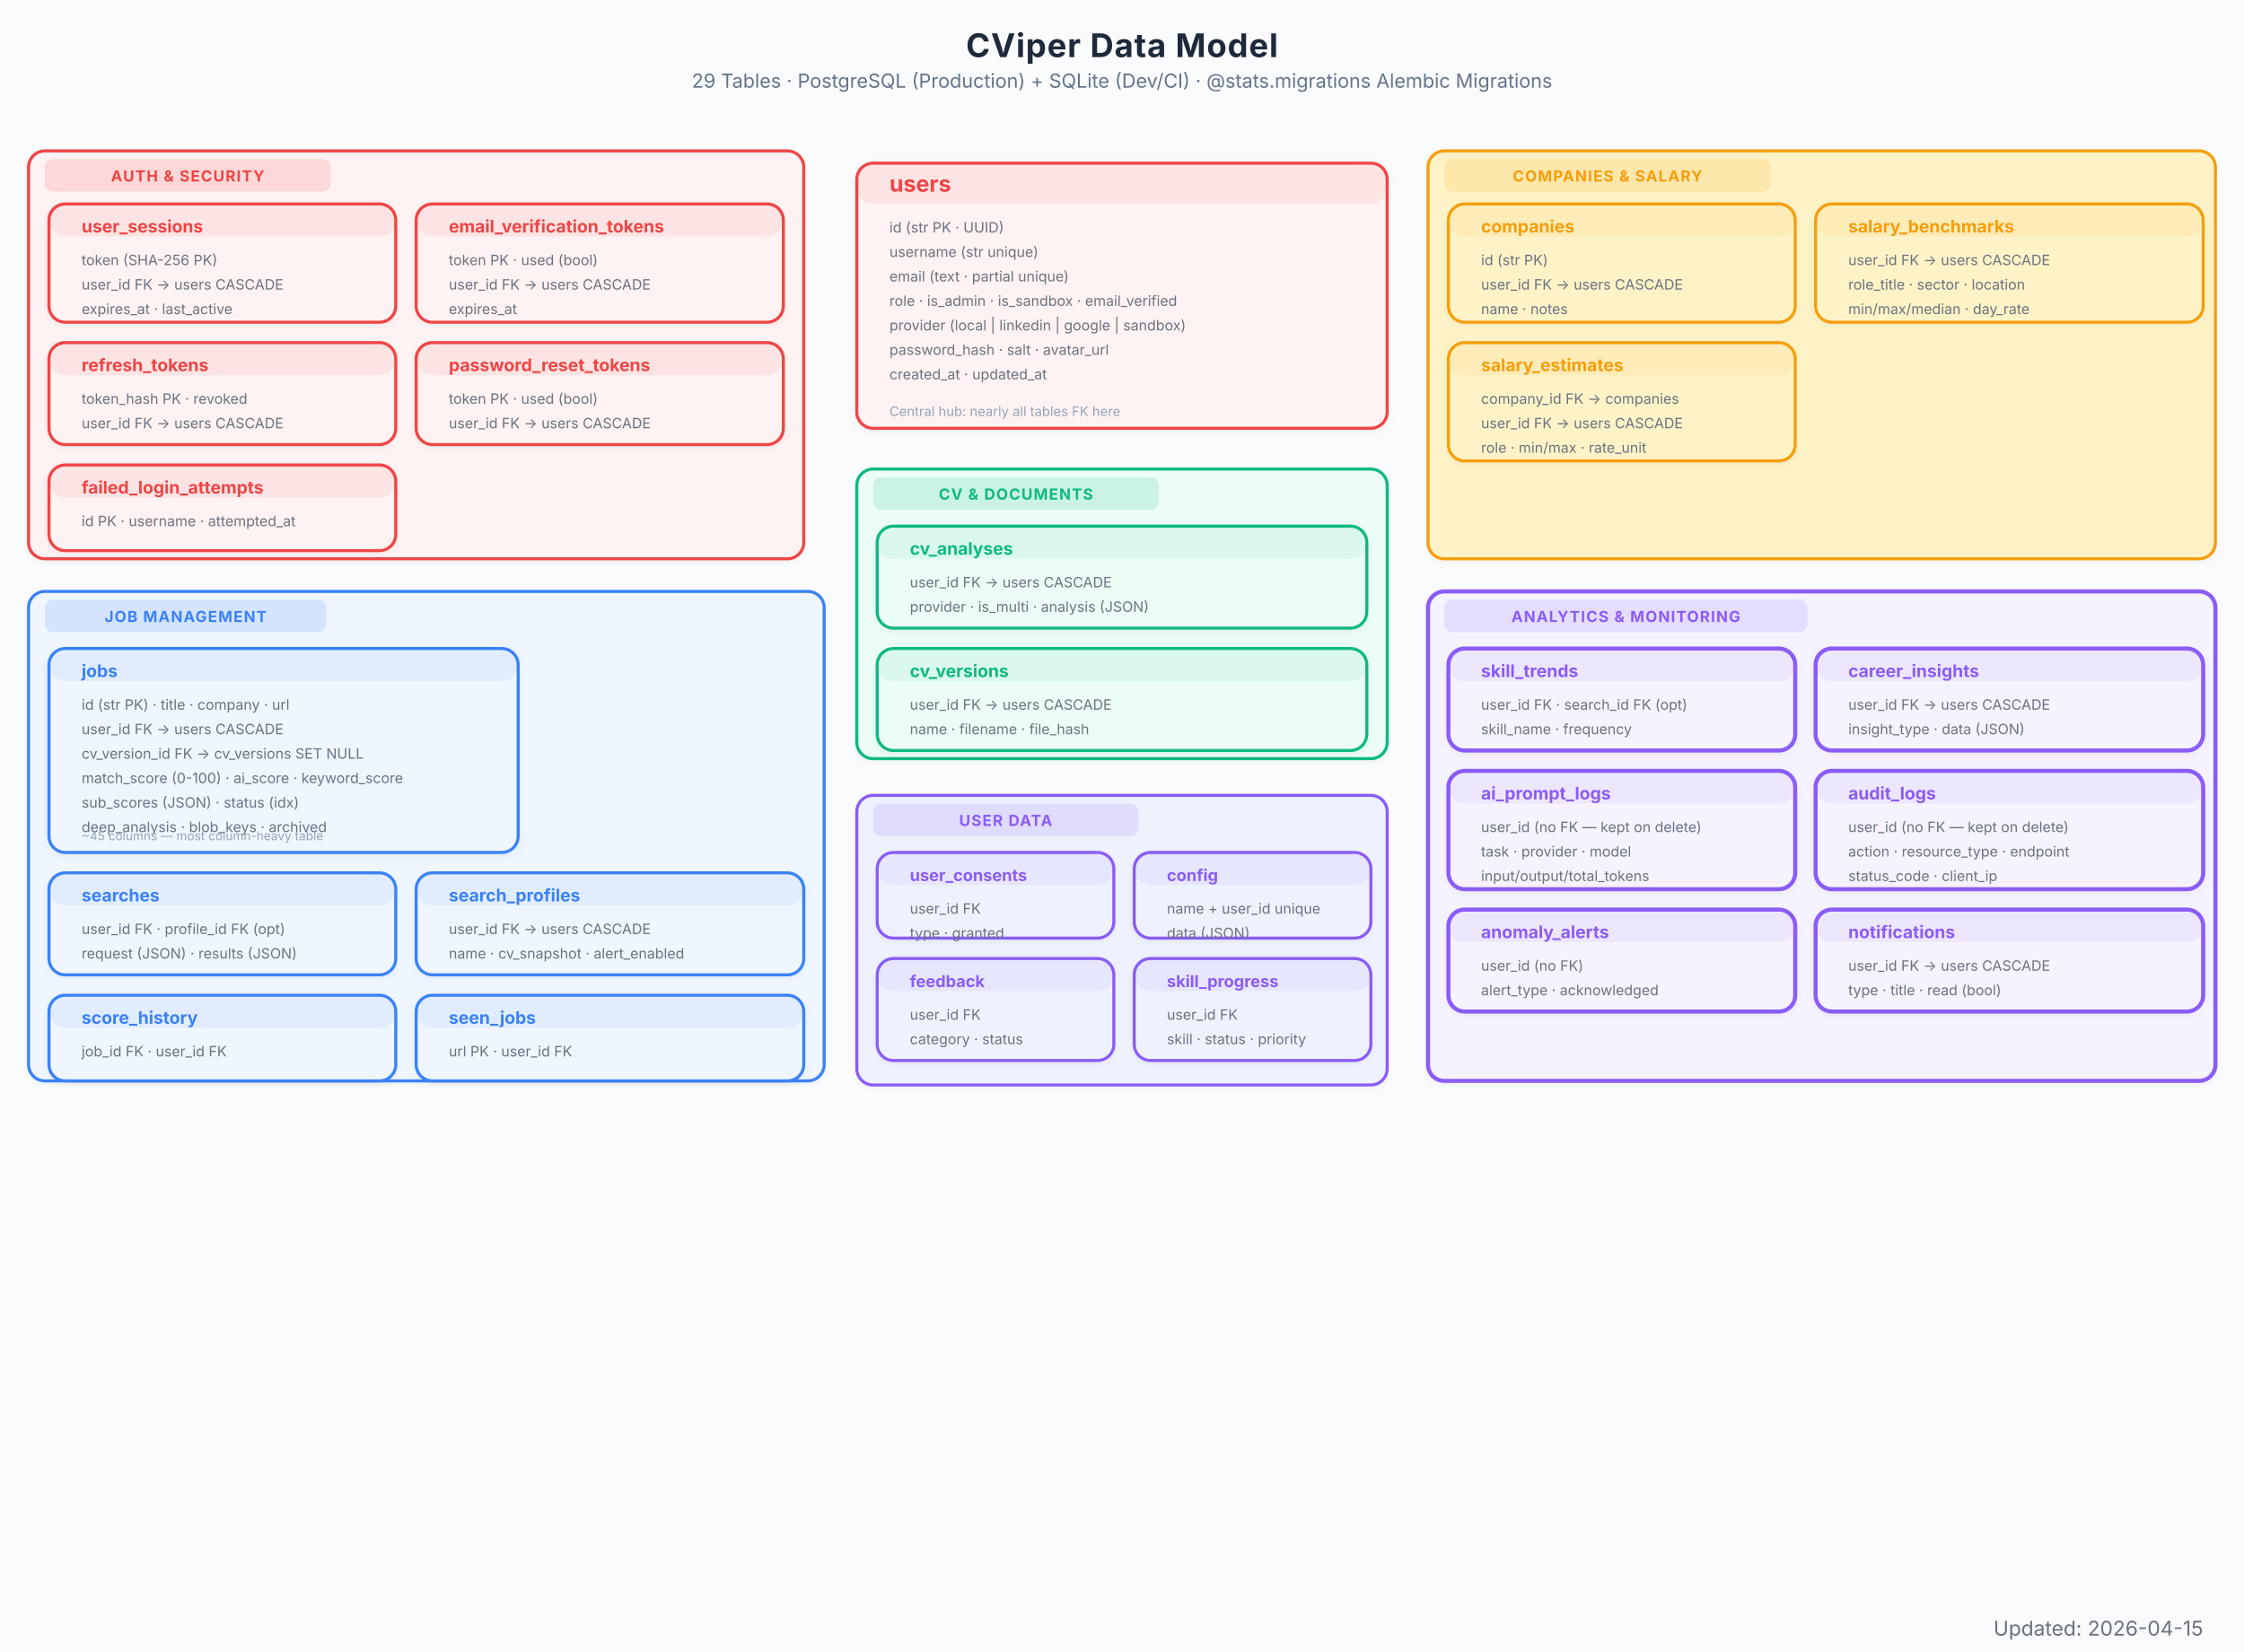
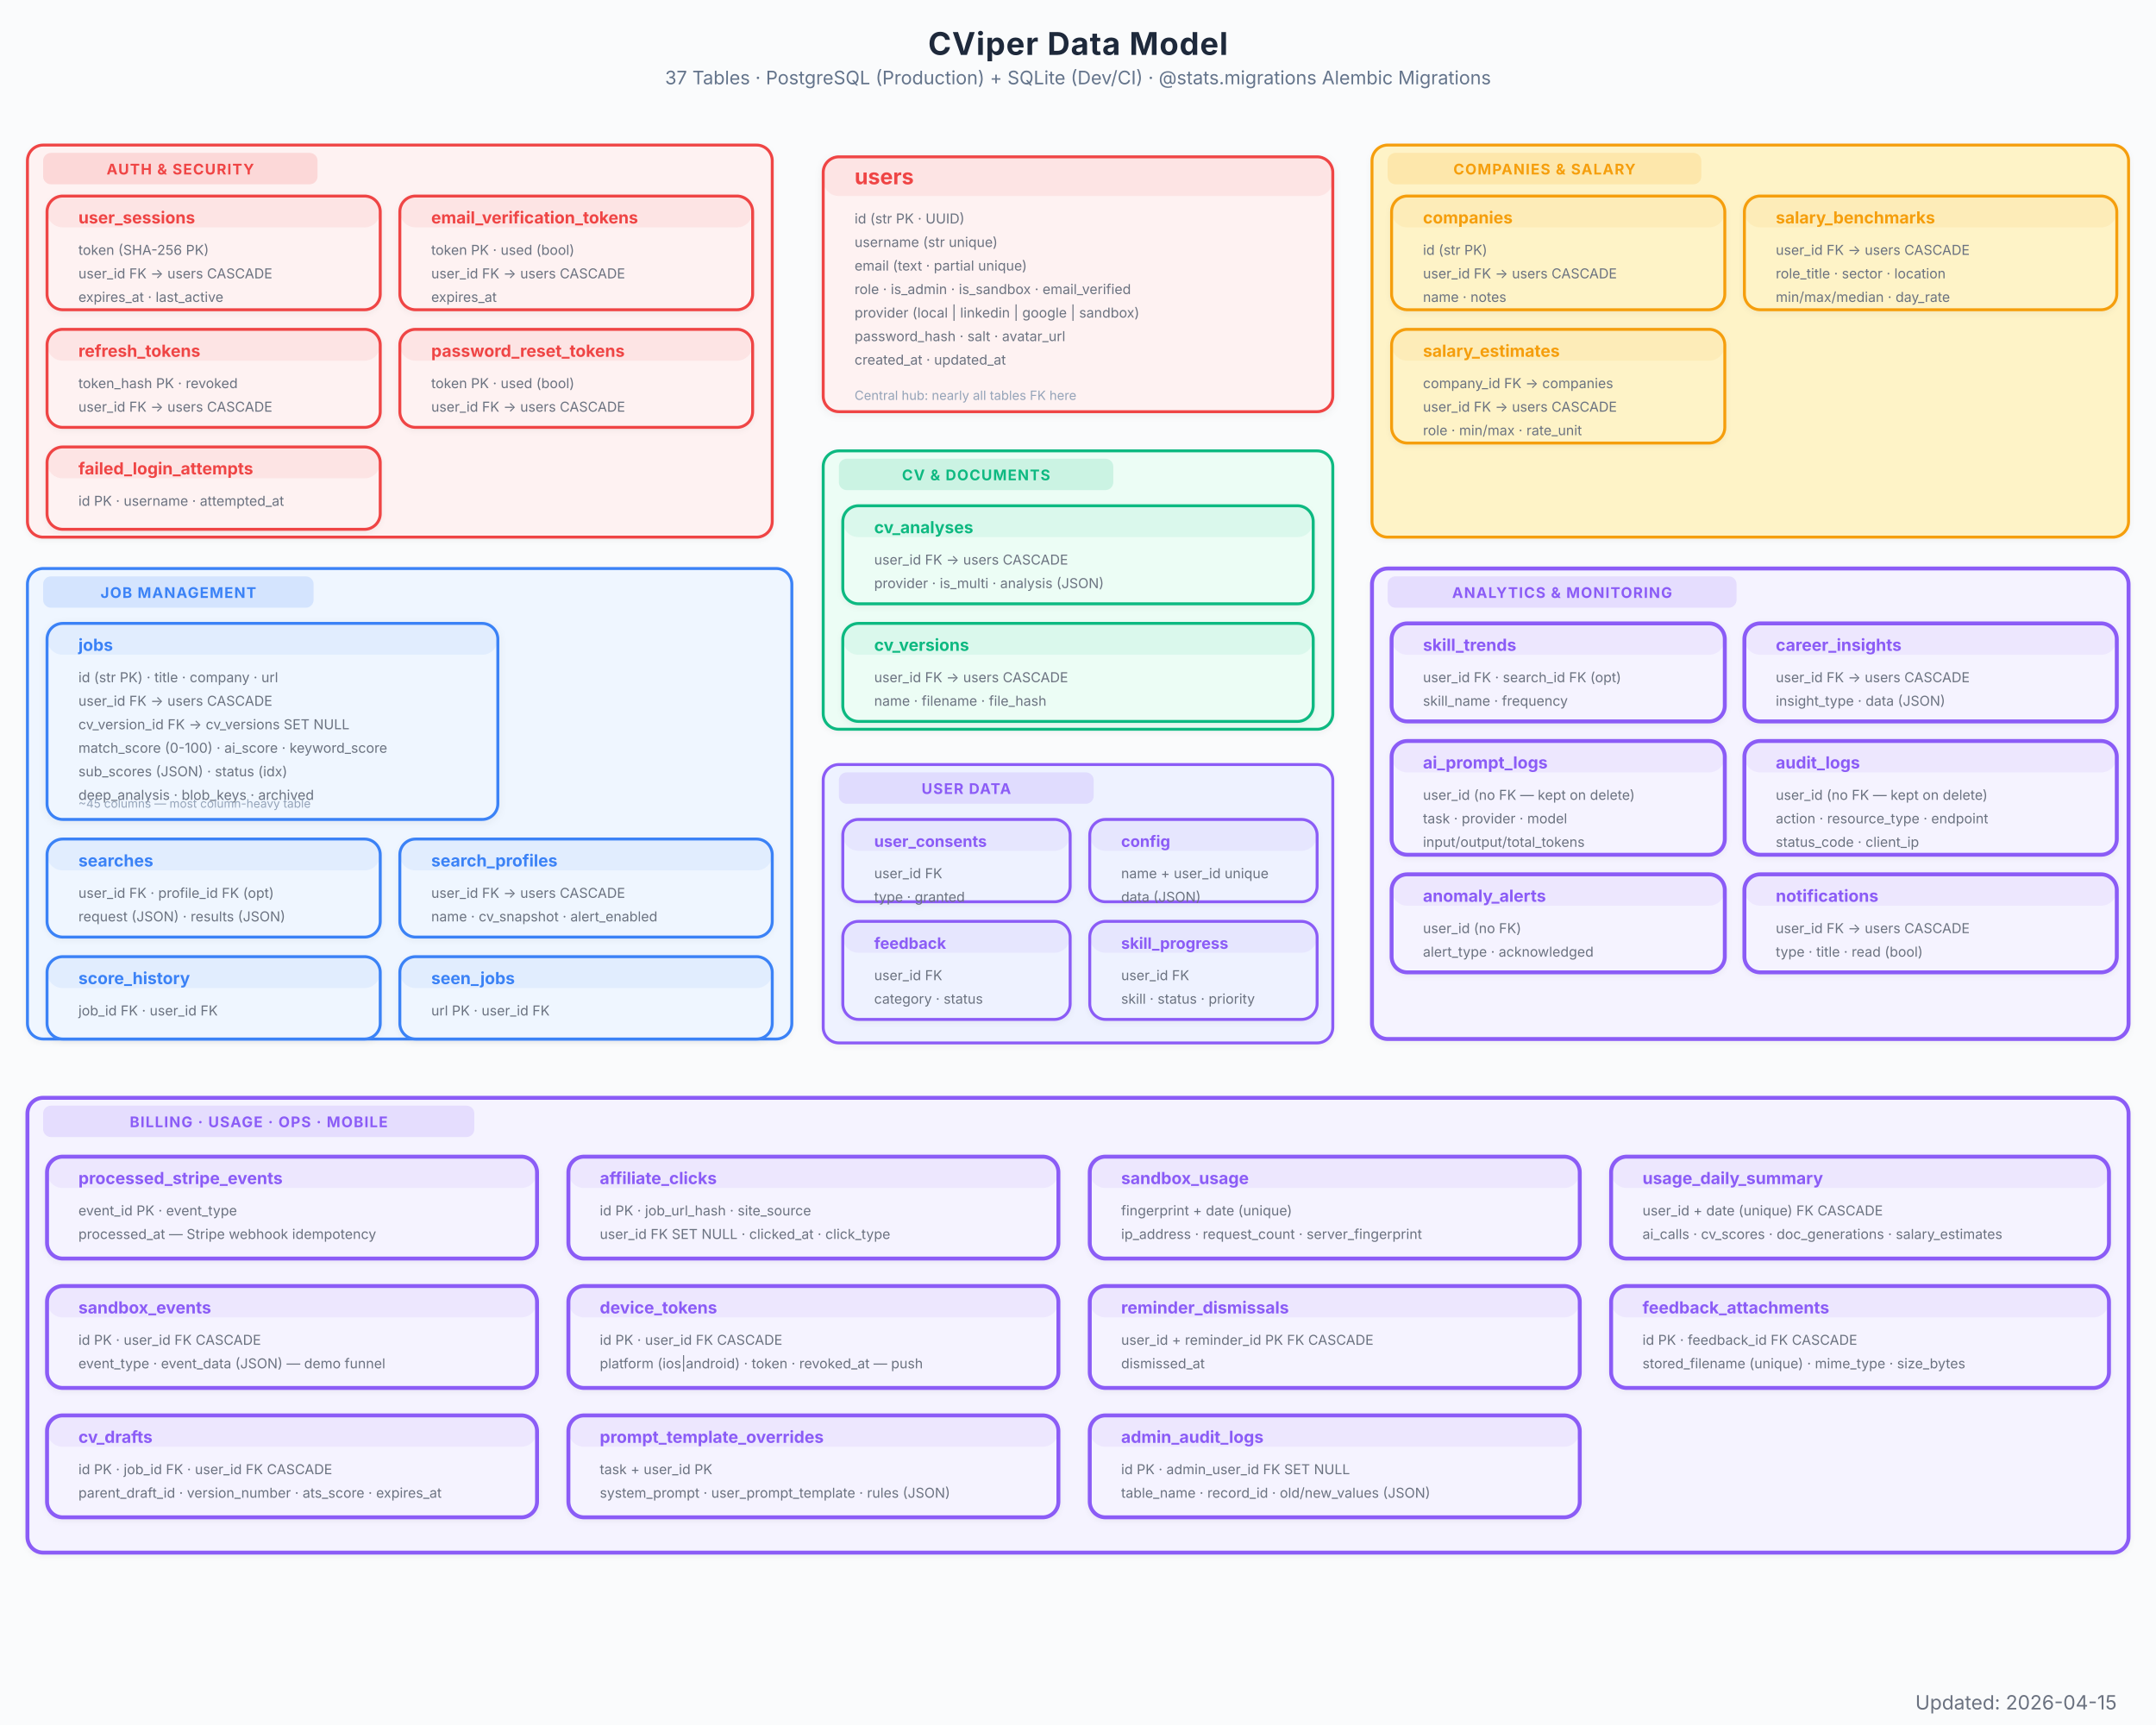
- <svg xmlns="http://www.w3.org/2000/svg" viewBox="0 0 1100 810" font-family="Inter, system-ui, -apple-system, sans-serif">
+ <svg xmlns="http://www.w3.org/2000/svg" viewBox="0 0 1100 880" font-family="Inter, system-ui, -apple-system, sans-serif">
  <defs>
    <marker id="arrow" viewBox="0 0 10 7" refX="10" refY="3.5" markerWidth="8" markerHeight="6" orient="auto-start-reverse">
      <path d="M 0 0 L 10 3.5 L 0 7 z" fill="#94a3b8" />
    </marker>
    <marker id="arrow-red" viewBox="0 0 10 7" refX="10" refY="3.5" markerWidth="8" markerHeight="6" orient="auto-start-reverse">
      <path d="M 0 0 L 10 3.5 L 0 7 z" fill="#EF4444" />
    </marker>
    <marker id="arrow-blue" viewBox="0 0 10 7" refX="10" refY="3.5" markerWidth="8" markerHeight="6" orient="auto-start-reverse">
      <path d="M 0 0 L 10 3.5 L 0 7 z" fill="#3B82F6" />
    </marker>
    <marker id="arrow-green" viewBox="0 0 10 7" refX="10" refY="3.5" markerWidth="8" markerHeight="6" orient="auto-start-reverse">
      <path d="M 0 0 L 10 3.5 L 0 7 z" fill="#10B981" />
    </marker>
    <marker id="arrow-amber" viewBox="0 0 10 7" refX="10" refY="3.5" markerWidth="8" markerHeight="6" orient="auto-start-reverse">
      <path d="M 0 0 L 10 3.5 L 0 7 z" fill="#F97316" />
    </marker>
    <marker id="arrow-purple" viewBox="0 0 10 7" refX="10" refY="3.5" markerWidth="8" markerHeight="6" orient="auto-start-reverse">
      <path d="M 0 0 L 10 3.5 L 0 7 z" fill="#8B5CF6" />
    </marker>
    <filter id="shadow">
      <feDropShadow dx="0" dy="1" stdDeviation="2" flood-color="#000" flood-opacity="0.06" />
    </filter>
    <filter id="shadow-lg">
      <feDropShadow dx="0" dy="2" stdDeviation="3.5" flood-color="#000" flood-opacity="0.09" />
    </filter>
    <filter id="shadow-light">
      <feDropShadow dx="0" dy="1" stdDeviation="1.5" flood-color="#000" flood-opacity="0.05" />
    </filter>
  </defs>
-   <rect width="1100" height="810" fill="#fafbfc" />
+   <rect width="1100" height="880" fill="#fafbfc" />
  <text x="550" y="28" text-anchor="middle" font-size="16" font-weight="700" fill="#1e293b" letter-spacing="0.4">CViper Data Model</text>
-   <text x="550" y="43" text-anchor="middle" font-size="9.5" fill="#64748b">29 Tables  ·  PostgreSQL (Production) + SQLite (Dev/CI)  ·  @stats.migrations Alembic Migrations</text>
+   <text x="550" y="43" text-anchor="middle" font-size="9.5" fill="#64748b">37 Tables  ·  PostgreSQL (Production) + SQLite (Dev/CI)  ·  @stats.migrations Alembic Migrations</text>
  <g filter="url(#shadow)">
    <rect x="420" y="80" width="260" height="130" rx="8" fill="#fef2f2" stroke="#EF4444" stroke-width="1.5" />
    <rect x="420" y="80" width="260" height="20" rx="8" fill="#EF4444" opacity="0.08" />
    <text x="436" y="94" font-size="11" font-weight="700" fill="#EF4444">users</text>
    <text x="436" y="114" font-size="7" fill="#6b7280">id  (str PK · UUID)</text>
    <text x="436" y="126" font-size="7" fill="#6b7280">username  (str unique)</text>
    <text x="436" y="138" font-size="7" fill="#6b7280">email  (text · partial unique)</text>
    <text x="436" y="150" font-size="7" fill="#6b7280">role · is_admin · is_sandbox · email_verified</text>
    <text x="436" y="162" font-size="7" fill="#6b7280">provider  (local | linkedin | google | sandbox)</text>
    <text x="436" y="174" font-size="7" fill="#6b7280">password_hash · salt · avatar_url</text>
    <text x="436" y="186" font-size="7" fill="#6b7280">created_at · updated_at</text>
    <text x="436" y="204" font-size="6.5" fill="#94a3b8">Central hub: nearly all tables FK here</text>
  </g>
  <g filter="url(#shadow-light)">
    <rect x="14" y="74" width="380" height="200" rx="8" fill="#fef2f2" stroke="#EF4444" stroke-width="1.5" />
    <rect x="22" y="78" width="140" height="16" rx="4" fill="#EF4444" opacity="0.15" />
    <text x="92" y="89" text-anchor="middle" font-size="7.5" font-weight="700" fill="#EF4444" letter-spacing="0.5">AUTH &amp; SECURITY</text>
  </g>
  <g filter="url(#shadow-light)">
    <rect x="24" y="100" width="170" height="58" rx="8" fill="#fef2f2" stroke="#EF4444" stroke-width="1.5" />
    <rect x="24" y="100" width="170" height="16" rx="8" fill="#EF4444" opacity="0.08" />
    <text x="40" y="114" font-size="8.5" font-weight="700" fill="#EF4444">user_sessions</text>
    <text x="40" y="130" font-size="7" fill="#6b7280">token  (SHA-256 PK)</text>
    <text x="40" y="142" font-size="7" fill="#6b7280">user_id FK → users CASCADE</text>
    <text x="40" y="154" font-size="7" fill="#6b7280">expires_at · last_active</text>
  </g>
  <g filter="url(#shadow-light)">
    <rect x="204" y="100" width="180" height="58" rx="8" fill="#fef2f2" stroke="#EF4444" stroke-width="1.5" />
    <rect x="204" y="100" width="180" height="16" rx="8" fill="#EF4444" opacity="0.08" />
    <text x="220" y="114" font-size="8.5" font-weight="700" fill="#EF4444">email_verification_tokens</text>
    <text x="220" y="130" font-size="7" fill="#6b7280">token PK · used (bool)</text>
    <text x="220" y="142" font-size="7" fill="#6b7280">user_id FK → users CASCADE</text>
    <text x="220" y="154" font-size="7" fill="#6b7280">expires_at</text>
  </g>
  <g filter="url(#shadow-light)">
    <rect x="24" y="168" width="170" height="50" rx="8" fill="#fef2f2" stroke="#EF4444" stroke-width="1.5" />
    <rect x="24" y="168" width="170" height="16" rx="8" fill="#EF4444" opacity="0.08" />
    <text x="40" y="182" font-size="8.5" font-weight="700" fill="#EF4444">refresh_tokens</text>
    <text x="40" y="198" font-size="7" fill="#6b7280">token_hash PK · revoked</text>
    <text x="40" y="210" font-size="7" fill="#6b7280">user_id FK → users CASCADE</text>
  </g>
  <g filter="url(#shadow-light)">
    <rect x="204" y="168" width="180" height="50" rx="8" fill="#fef2f2" stroke="#EF4444" stroke-width="1.5" />
    <rect x="204" y="168" width="180" height="16" rx="8" fill="#EF4444" opacity="0.08" />
    <text x="220" y="182" font-size="8.5" font-weight="700" fill="#EF4444">password_reset_tokens</text>
    <text x="220" y="198" font-size="7" fill="#6b7280">token PK · used (bool)</text>
    <text x="220" y="210" font-size="7" fill="#6b7280">user_id FK → users CASCADE</text>
  </g>
  <g filter="url(#shadow-light)">
    <rect x="24" y="228" width="170" height="42" rx="8" fill="#fef2f2" stroke="#EF4444" stroke-width="1.5" />
    <rect x="24" y="228" width="170" height="16" rx="8" fill="#EF4444" opacity="0.08" />
    <text x="40" y="242" font-size="8.5" font-weight="700" fill="#EF4444">failed_login_attempts</text>
    <text x="40" y="258" font-size="7" fill="#6b7280">id PK · username · attempted_at</text>
  </g>
  <g filter="url(#shadow-light)">
    <rect x="14" y="290" width="390" height="240" rx="8" fill="#eff6ff" stroke="#3B82F6" stroke-width="1.5" />
    <rect x="22" y="294" width="138" height="16" rx="4" fill="#3B82F6" opacity="0.15" />
    <text x="91" y="305" text-anchor="middle" font-size="7.5" font-weight="700" fill="#3B82F6" letter-spacing="0.5">JOB MANAGEMENT</text>
  </g>
  <g filter="url(#shadow)">
    <rect x="24" y="318" width="230" height="100" rx="8" fill="#eff6ff" stroke="#3B82F6" stroke-width="1.5" />
    <rect x="24" y="318" width="230" height="16" rx="8" fill="#3B82F6" opacity="0.08" />
    <text x="40" y="332" font-size="8.5" font-weight="700" fill="#3B82F6">jobs</text>
    <text x="40" y="348" font-size="7" fill="#6b7280">id  (str PK) · title · company · url</text>
    <text x="40" y="360" font-size="7" fill="#6b7280">user_id FK → users CASCADE</text>
    <text x="40" y="372" font-size="7" fill="#6b7280">cv_version_id FK → cv_versions SET NULL</text>
    <text x="40" y="384" font-size="7" fill="#6b7280">match_score (0-100) · ai_score · keyword_score</text>
    <text x="40" y="396" font-size="7" fill="#6b7280">sub_scores (JSON) · status (idx)</text>
    <text x="40" y="408" font-size="7" fill="#6b7280">deep_analysis · blob_keys · archived</text>
    <text x="40" y="412" font-size="6" fill="#94a3b8">~45 columns — most column-heavy table</text>
  </g>
  <g filter="url(#shadow-light)">
    <rect x="24" y="428" width="170" height="50" rx="8" fill="#eff6ff" stroke="#3B82F6" stroke-width="1.5" />
    <rect x="24" y="428" width="170" height="16" rx="8" fill="#3B82F6" opacity="0.08" />
    <text x="40" y="442" font-size="8.5" font-weight="700" fill="#3B82F6">searches</text>
    <text x="40" y="458" font-size="7" fill="#6b7280">user_id FK · profile_id FK (opt)</text>
    <text x="40" y="470" font-size="7" fill="#6b7280">request (JSON) · results (JSON)</text>
  </g>
  <g filter="url(#shadow-light)">
    <rect x="204" y="428" width="190" height="50" rx="8" fill="#eff6ff" stroke="#3B82F6" stroke-width="1.5" />
    <rect x="204" y="428" width="190" height="16" rx="8" fill="#3B82F6" opacity="0.08" />
    <text x="220" y="442" font-size="8.5" font-weight="700" fill="#3B82F6">search_profiles</text>
    <text x="220" y="458" font-size="7" fill="#6b7280">user_id FK → users CASCADE</text>
    <text x="220" y="470" font-size="7" fill="#6b7280">name · cv_snapshot · alert_enabled</text>
  </g>
  <g filter="url(#shadow-light)">
    <rect x="24" y="488" width="170" height="42" rx="8" fill="#eff6ff" stroke="#3B82F6" stroke-width="1.5" />
    <rect x="24" y="488" width="170" height="16" rx="8" fill="#3B82F6" opacity="0.08" />
    <text x="40" y="502" font-size="8.5" font-weight="700" fill="#3B82F6">score_history</text>
    <text x="40" y="518" font-size="7" fill="#6b7280">job_id FK · user_id FK</text>
  </g>
  <g filter="url(#shadow-light)">
    <rect x="204" y="488" width="190" height="42" rx="8" fill="#eff6ff" stroke="#3B82F6" stroke-width="1.5" />
    <rect x="204" y="488" width="190" height="16" rx="8" fill="#3B82F6" opacity="0.08" />
    <text x="220" y="502" font-size="8.5" font-weight="700" fill="#3B82F6">seen_jobs</text>
    <text x="220" y="518" font-size="7" fill="#6b7280">url PK · user_id FK</text>
  </g>
  <g filter="url(#shadow-light)">
    <rect x="420" y="230" width="260" height="142" rx="8" fill="#ecfdf5" stroke="#10B981" stroke-width="1.5" />
    <rect x="428" y="234" width="140" height="16" rx="4" fill="#10B981" opacity="0.15" />
    <text x="498" y="245" text-anchor="middle" font-size="7.5" font-weight="700" fill="#10B981" letter-spacing="0.5">CV &amp; DOCUMENTS</text>
  </g>
  <g filter="url(#shadow-light)">
    <rect x="430" y="258" width="240" height="50" rx="8" fill="#ecfdf5" stroke="#10B981" stroke-width="1.5" />
    <rect x="430" y="258" width="240" height="16" rx="8" fill="#10B981" opacity="0.08" />
    <text x="446" y="272" font-size="8.5" font-weight="700" fill="#10B981">cv_analyses</text>
    <text x="446" y="288" font-size="7" fill="#6b7280">user_id FK → users CASCADE</text>
    <text x="446" y="300" font-size="7" fill="#6b7280">provider · is_multi · analysis (JSON)</text>
  </g>
  <g filter="url(#shadow-light)">
    <rect x="430" y="318" width="240" height="50" rx="8" fill="#ecfdf5" stroke="#10B981" stroke-width="1.5" />
    <rect x="430" y="318" width="240" height="16" rx="8" fill="#10B981" opacity="0.08" />
    <text x="446" y="332" font-size="8.5" font-weight="700" fill="#10B981">cv_versions</text>
    <text x="446" y="348" font-size="7" fill="#6b7280">user_id FK → users CASCADE</text>
    <text x="446" y="360" font-size="7" fill="#6b7280">name · filename · file_hash</text>
  </g>
  <g filter="url(#shadow-light)">
    <rect x="700" y="74" width="386" height="200" rx="8" fill="#fef3c7" stroke="#F59E0B" stroke-width="1.5" />
    <rect x="708" y="78" width="160" height="16" rx="4" fill="#F59E0B" opacity="0.15" />
    <text x="788" y="89" text-anchor="middle" font-size="7.5" font-weight="700" fill="#F59E0B" letter-spacing="0.5">COMPANIES &amp; SALARY</text>
  </g>
  <g filter="url(#shadow-light)">
    <rect x="710" y="100" width="170" height="58" rx="8" fill="#fef3c7" stroke="#F59E0B" stroke-width="1.5" />
    <rect x="710" y="100" width="170" height="16" rx="8" fill="#F59E0B" opacity="0.08" />
    <text x="726" y="114" font-size="8.5" font-weight="700" fill="#F59E0B">companies</text>
    <text x="726" y="130" font-size="7" fill="#6b7280">id  (str PK)</text>
    <text x="726" y="142" font-size="7" fill="#6b7280">user_id FK → users CASCADE</text>
    <text x="726" y="154" font-size="7" fill="#6b7280">name · notes</text>
  </g>
  <g filter="url(#shadow-light)">
    <rect x="710" y="168" width="170" height="58" rx="8" fill="#fef3c7" stroke="#F59E0B" stroke-width="1.5" />
    <rect x="710" y="168" width="170" height="16" rx="8" fill="#F59E0B" opacity="0.08" />
    <text x="726" y="182" font-size="8.5" font-weight="700" fill="#F59E0B">salary_estimates</text>
    <text x="726" y="198" font-size="7" fill="#6b7280">company_id FK → companies</text>
    <text x="726" y="210" font-size="7" fill="#6b7280">user_id FK → users CASCADE</text>
    <text x="726" y="222" font-size="7" fill="#6b7280">role · min/max · rate_unit</text>
  </g>
  <g filter="url(#shadow-light)">
    <rect x="890" y="100" width="190" height="58" rx="8" fill="#fef3c7" stroke="#F59E0B" stroke-width="1.5" />
    <rect x="890" y="100" width="190" height="16" rx="8" fill="#F59E0B" opacity="0.08" />
    <text x="906" y="114" font-size="8.5" font-weight="700" fill="#F59E0B">salary_benchmarks</text>
    <text x="906" y="130" font-size="7" fill="#6b7280">user_id FK → users CASCADE</text>
    <text x="906" y="142" font-size="7" fill="#6b7280">role_title · sector · location</text>
    <text x="906" y="154" font-size="7" fill="#6b7280">min/max/median · day_rate</text>
  </g>
  <g filter="url(#shadow-light)">
    <rect x="700" y="290" width="386" height="240" rx="8" fill="#f5f3ff" stroke="#8B5CF6" stroke-width="2" />
    <rect x="708" y="294" width="178" height="16" rx="4" fill="#8B5CF6" opacity="0.15" />
    <text x="797" y="305" text-anchor="middle" font-size="7.5" font-weight="700" fill="#8B5CF6" letter-spacing="0.5">ANALYTICS &amp; MONITORING</text>
  </g>
  <g filter="url(#shadow-light)">
    <rect x="710" y="318" width="170" height="50" rx="8" fill="#f5f3ff" stroke="#8B5CF6" stroke-width="2" />
    <rect x="710" y="318" width="170" height="16" rx="8" fill="#8B5CF6" opacity="0.08" />
    <text x="726" y="332" font-size="8.5" font-weight="700" fill="#8B5CF6">skill_trends</text>
    <text x="726" y="348" font-size="7" fill="#6b7280">user_id FK · search_id FK (opt)</text>
    <text x="726" y="360" font-size="7" fill="#6b7280">skill_name · frequency</text>
  </g>
  <g filter="url(#shadow-light)">
    <rect x="890" y="318" width="190" height="50" rx="8" fill="#f5f3ff" stroke="#8B5CF6" stroke-width="2" />
    <rect x="890" y="318" width="190" height="16" rx="8" fill="#8B5CF6" opacity="0.08" />
    <text x="906" y="332" font-size="8.5" font-weight="700" fill="#8B5CF6">career_insights</text>
    <text x="906" y="348" font-size="7" fill="#6b7280">user_id FK → users CASCADE</text>
    <text x="906" y="360" font-size="7" fill="#6b7280">insight_type · data (JSON)</text>
  </g>
  <g filter="url(#shadow-light)">
    <rect x="710" y="378" width="170" height="58" rx="8" fill="#f5f3ff" stroke="#8B5CF6" stroke-width="2" />
    <rect x="710" y="378" width="170" height="16" rx="8" fill="#8B5CF6" opacity="0.08" />
    <text x="726" y="392" font-size="8.5" font-weight="700" fill="#8B5CF6">ai_prompt_logs</text>
    <text x="726" y="408" font-size="7" fill="#6b7280">user_id (no FK — kept on delete)</text>
    <text x="726" y="420" font-size="7" fill="#6b7280">task · provider · model</text>
    <text x="726" y="432" font-size="7" fill="#6b7280">input/output/total_tokens</text>
  </g>
  <g filter="url(#shadow-light)">
    <rect x="890" y="378" width="190" height="58" rx="8" fill="#f5f3ff" stroke="#8B5CF6" stroke-width="2" />
    <rect x="890" y="378" width="190" height="16" rx="8" fill="#8B5CF6" opacity="0.08" />
    <text x="906" y="392" font-size="8.5" font-weight="700" fill="#8B5CF6">audit_logs</text>
    <text x="906" y="408" font-size="7" fill="#6b7280">user_id (no FK — kept on delete)</text>
    <text x="906" y="420" font-size="7" fill="#6b7280">action · resource_type · endpoint</text>
    <text x="906" y="432" font-size="7" fill="#6b7280">status_code · client_ip</text>
  </g>
  <g filter="url(#shadow-light)">
    <rect x="710" y="446" width="170" height="50" rx="8" fill="#f5f3ff" stroke="#8B5CF6" stroke-width="2" />
    <rect x="710" y="446" width="170" height="16" rx="8" fill="#8B5CF6" opacity="0.08" />
    <text x="726" y="460" font-size="8.5" font-weight="700" fill="#8B5CF6">anomaly_alerts</text>
    <text x="726" y="476" font-size="7" fill="#6b7280">user_id (no FK)</text>
    <text x="726" y="488" font-size="7" fill="#6b7280">alert_type · acknowledged</text>
  </g>
  <g filter="url(#shadow-light)">
    <rect x="890" y="446" width="190" height="50" rx="8" fill="#f5f3ff" stroke="#8B5CF6" stroke-width="2" />
    <rect x="890" y="446" width="190" height="16" rx="8" fill="#8B5CF6" opacity="0.08" />
    <text x="906" y="460" font-size="8.5" font-weight="700" fill="#8B5CF6">notifications</text>
    <text x="906" y="476" font-size="7" fill="#6b7280">user_id FK → users CASCADE</text>
    <text x="906" y="488" font-size="7" fill="#6b7280">type · title · read (bool)</text>
  </g>
  <g filter="url(#shadow-light)">
    <rect x="420" y="390" width="260" height="142" rx="8" fill="#eef2ff" stroke="#8B5CF6" stroke-width="1.5" />
    <rect x="428" y="394" width="130" height="16" rx="4" fill="#8B5CF6" opacity="0.15" />
    <text x="493" y="405" text-anchor="middle" font-size="7.5" font-weight="700" fill="#8B5CF6" letter-spacing="0.5">USER DATA</text>
  </g>
  <g filter="url(#shadow-light)">
    <rect x="430" y="418" width="116" height="42" rx="8" fill="#eef2ff" stroke="#8B5CF6" stroke-width="1.5" />
    <rect x="430" y="418" width="116" height="16" rx="8" fill="#8B5CF6" opacity="0.08" />
    <text x="446" y="432" font-size="8" font-weight="700" fill="#8B5CF6">user_consents</text>
    <text x="446" y="448" font-size="7" fill="#6b7280">user_id FK</text>
    <text x="446" y="460" font-size="7" fill="#6b7280">type · granted</text>
  </g>
  <g filter="url(#shadow-light)">
    <rect x="556" y="418" width="116" height="42" rx="8" fill="#eef2ff" stroke="#8B5CF6" stroke-width="1.5" />
    <rect x="556" y="418" width="116" height="16" rx="8" fill="#8B5CF6" opacity="0.08" />
    <text x="572" y="432" font-size="8" font-weight="700" fill="#8B5CF6">config</text>
    <text x="572" y="448" font-size="7" fill="#6b7280">name + user_id unique</text>
    <text x="572" y="460" font-size="7" fill="#6b7280">data (JSON)</text>
  </g>
  <g filter="url(#shadow-light)">
    <rect x="430" y="470" width="116" height="50" rx="8" fill="#eef2ff" stroke="#8B5CF6" stroke-width="1.5" />
    <rect x="430" y="470" width="116" height="16" rx="8" fill="#8B5CF6" opacity="0.08" />
    <text x="446" y="484" font-size="8" font-weight="700" fill="#8B5CF6">feedback</text>
    <text x="446" y="500" font-size="7" fill="#6b7280">user_id FK</text>
    <text x="446" y="512" font-size="7" fill="#6b7280">category · status</text>
  </g>
  <g filter="url(#shadow-light)">
    <rect x="556" y="470" width="116" height="50" rx="8" fill="#eef2ff" stroke="#8B5CF6" stroke-width="1.5" />
    <rect x="556" y="470" width="116" height="16" rx="8" fill="#8B5CF6" opacity="0.08" />
    <text x="572" y="484" font-size="8" font-weight="700" fill="#8B5CF6">skill_progress</text>
    <text x="572" y="500" font-size="7" fill="#6b7280">user_id FK</text>
    <text x="572" y="512" font-size="7" fill="#6b7280">skill · status · priority</text>
  </g>
-   <text x="1080" y="802" text-anchor="end" font-size="10" fill="#6B7280">Updated: 2026-04-15</text>
+   <g filter="url(#shadow-light)">
+     <rect x="14" y="560" width="1072" height="232" rx="8" fill="#f5f3ff" stroke="#8B5CF6" stroke-width="2" />
+     <rect x="22" y="564" width="220" height="16" rx="4" fill="#8B5CF6" opacity="0.15" />
+     <text x="132" y="575" text-anchor="middle" font-size="7.5" font-weight="700" fill="#8B5CF6" letter-spacing="0.5">BILLING · USAGE · OPS · MOBILE</text>
+   </g>
+   <g filter="url(#shadow-light)">
+     <rect x="24" y="590" width="250" height="52" rx="8" fill="#f5f3ff" stroke="#8B5CF6" stroke-width="2" />
+     <rect x="24" y="590" width="250" height="16" rx="8" fill="#8B5CF6" opacity="0.08" />
+     <text x="40" y="604" font-size="8.5" font-weight="700" fill="#8B5CF6">processed_stripe_events</text>
+     <text x="40" y="620" font-size="7" fill="#6b7280">event_id PK · event_type</text>
+     <text x="40" y="632" font-size="7" fill="#6b7280">processed_at — Stripe webhook idempotency</text>
+   </g>
+   <g filter="url(#shadow-light)">
+     <rect x="290" y="590" width="250" height="52" rx="8" fill="#f5f3ff" stroke="#8B5CF6" stroke-width="2" />
+     <rect x="290" y="590" width="250" height="16" rx="8" fill="#8B5CF6" opacity="0.08" />
+     <text x="306" y="604" font-size="8.5" font-weight="700" fill="#8B5CF6">affiliate_clicks</text>
+     <text x="306" y="620" font-size="7" fill="#6b7280">id PK · job_url_hash · site_source</text>
+     <text x="306" y="632" font-size="7" fill="#6b7280">user_id FK SET NULL · clicked_at · click_type</text>
+   </g>
+   <g filter="url(#shadow-light)">
+     <rect x="556" y="590" width="250" height="52" rx="8" fill="#f5f3ff" stroke="#8B5CF6" stroke-width="2" />
+     <rect x="556" y="590" width="250" height="16" rx="8" fill="#8B5CF6" opacity="0.08" />
+     <text x="572" y="604" font-size="8.5" font-weight="700" fill="#8B5CF6">sandbox_usage</text>
+     <text x="572" y="620" font-size="7" fill="#6b7280">fingerprint + date (unique)</text>
+     <text x="572" y="632" font-size="7" fill="#6b7280">ip_address · request_count · server_fingerprint</text>
+   </g>
+   <g filter="url(#shadow-light)">
+     <rect x="822" y="590" width="254" height="52" rx="8" fill="#f5f3ff" stroke="#8B5CF6" stroke-width="2" />
+     <rect x="822" y="590" width="254" height="16" rx="8" fill="#8B5CF6" opacity="0.08" />
+     <text x="838" y="604" font-size="8.5" font-weight="700" fill="#8B5CF6">usage_daily_summary</text>
+     <text x="838" y="620" font-size="7" fill="#6b7280">user_id + date (unique) FK CASCADE</text>
+     <text x="838" y="632" font-size="7" fill="#6b7280">ai_calls · cv_scores · doc_generations · salary_estimates</text>
+   </g>
+   <g filter="url(#shadow-light)">
+     <rect x="24" y="656" width="250" height="52" rx="8" fill="#f5f3ff" stroke="#8B5CF6" stroke-width="2" />
+     <rect x="24" y="656" width="250" height="16" rx="8" fill="#8B5CF6" opacity="0.08" />
+     <text x="40" y="670" font-size="8.5" font-weight="700" fill="#8B5CF6">sandbox_events</text>
+     <text x="40" y="686" font-size="7" fill="#6b7280">id PK · user_id FK CASCADE</text>
+     <text x="40" y="698" font-size="7" fill="#6b7280">event_type · event_data (JSON) — demo funnel</text>
+   </g>
+   <g filter="url(#shadow-light)">
+     <rect x="290" y="656" width="250" height="52" rx="8" fill="#f5f3ff" stroke="#8B5CF6" stroke-width="2" />
+     <rect x="290" y="656" width="250" height="16" rx="8" fill="#8B5CF6" opacity="0.08" />
+     <text x="306" y="670" font-size="8.5" font-weight="700" fill="#8B5CF6">device_tokens</text>
+     <text x="306" y="686" font-size="7" fill="#6b7280">id PK · user_id FK CASCADE</text>
+     <text x="306" y="698" font-size="7" fill="#6b7280">platform (ios|android) · token · revoked_at — push</text>
+   </g>
+   <g filter="url(#shadow-light)">
+     <rect x="556" y="656" width="250" height="52" rx="8" fill="#f5f3ff" stroke="#8B5CF6" stroke-width="2" />
+     <rect x="556" y="656" width="250" height="16" rx="8" fill="#8B5CF6" opacity="0.08" />
+     <text x="572" y="670" font-size="8.5" font-weight="700" fill="#8B5CF6">reminder_dismissals</text>
+     <text x="572" y="686" font-size="7" fill="#6b7280">user_id + reminder_id PK FK CASCADE</text>
+     <text x="572" y="698" font-size="7" fill="#6b7280">dismissed_at</text>
+   </g>
+   <g filter="url(#shadow-light)">
+     <rect x="822" y="656" width="254" height="52" rx="8" fill="#f5f3ff" stroke="#8B5CF6" stroke-width="2" />
+     <rect x="822" y="656" width="254" height="16" rx="8" fill="#8B5CF6" opacity="0.08" />
+     <text x="838" y="670" font-size="8.5" font-weight="700" fill="#8B5CF6">feedback_attachments</text>
+     <text x="838" y="686" font-size="7" fill="#6b7280">id PK · feedback_id FK CASCADE</text>
+     <text x="838" y="698" font-size="7" fill="#6b7280">stored_filename (unique) · mime_type · size_bytes</text>
+   </g>
+   <g filter="url(#shadow-light)">
+     <rect x="24" y="722" width="250" height="52" rx="8" fill="#f5f3ff" stroke="#8B5CF6" stroke-width="2" />
+     <rect x="24" y="722" width="250" height="16" rx="8" fill="#8B5CF6" opacity="0.08" />
+     <text x="40" y="736" font-size="8.5" font-weight="700" fill="#8B5CF6">cv_drafts</text>
+     <text x="40" y="752" font-size="7" fill="#6b7280">id PK · job_id FK · user_id FK CASCADE</text>
+     <text x="40" y="764" font-size="7" fill="#6b7280">parent_draft_id · version_number · ats_score · expires_at</text>
+   </g>
+   <g filter="url(#shadow-light)">
+     <rect x="290" y="722" width="250" height="52" rx="8" fill="#f5f3ff" stroke="#8B5CF6" stroke-width="2" />
+     <rect x="290" y="722" width="250" height="16" rx="8" fill="#8B5CF6" opacity="0.08" />
+     <text x="306" y="736" font-size="8.5" font-weight="700" fill="#8B5CF6">prompt_template_overrides</text>
+     <text x="306" y="752" font-size="7" fill="#6b7280">task + user_id PK</text>
+     <text x="306" y="764" font-size="7" fill="#6b7280">system_prompt · user_prompt_template · rules (JSON)</text>
+   </g>
+   <g filter="url(#shadow-light)">
+     <rect x="556" y="722" width="250" height="52" rx="8" fill="#f5f3ff" stroke="#8B5CF6" stroke-width="2" />
+     <rect x="556" y="722" width="250" height="16" rx="8" fill="#8B5CF6" opacity="0.08" />
+     <text x="572" y="736" font-size="8.5" font-weight="700" fill="#8B5CF6">admin_audit_logs</text>
+     <text x="572" y="752" font-size="7" fill="#6b7280">id PK · admin_user_id FK SET NULL</text>
+     <text x="572" y="764" font-size="7" fill="#6b7280">table_name · record_id · old/new_values (JSON)</text>
+   </g>
+   <text x="1080" y="872" text-anchor="end" font-size="10" fill="#6B7280">Updated: 2026-04-15</text>
</svg>
